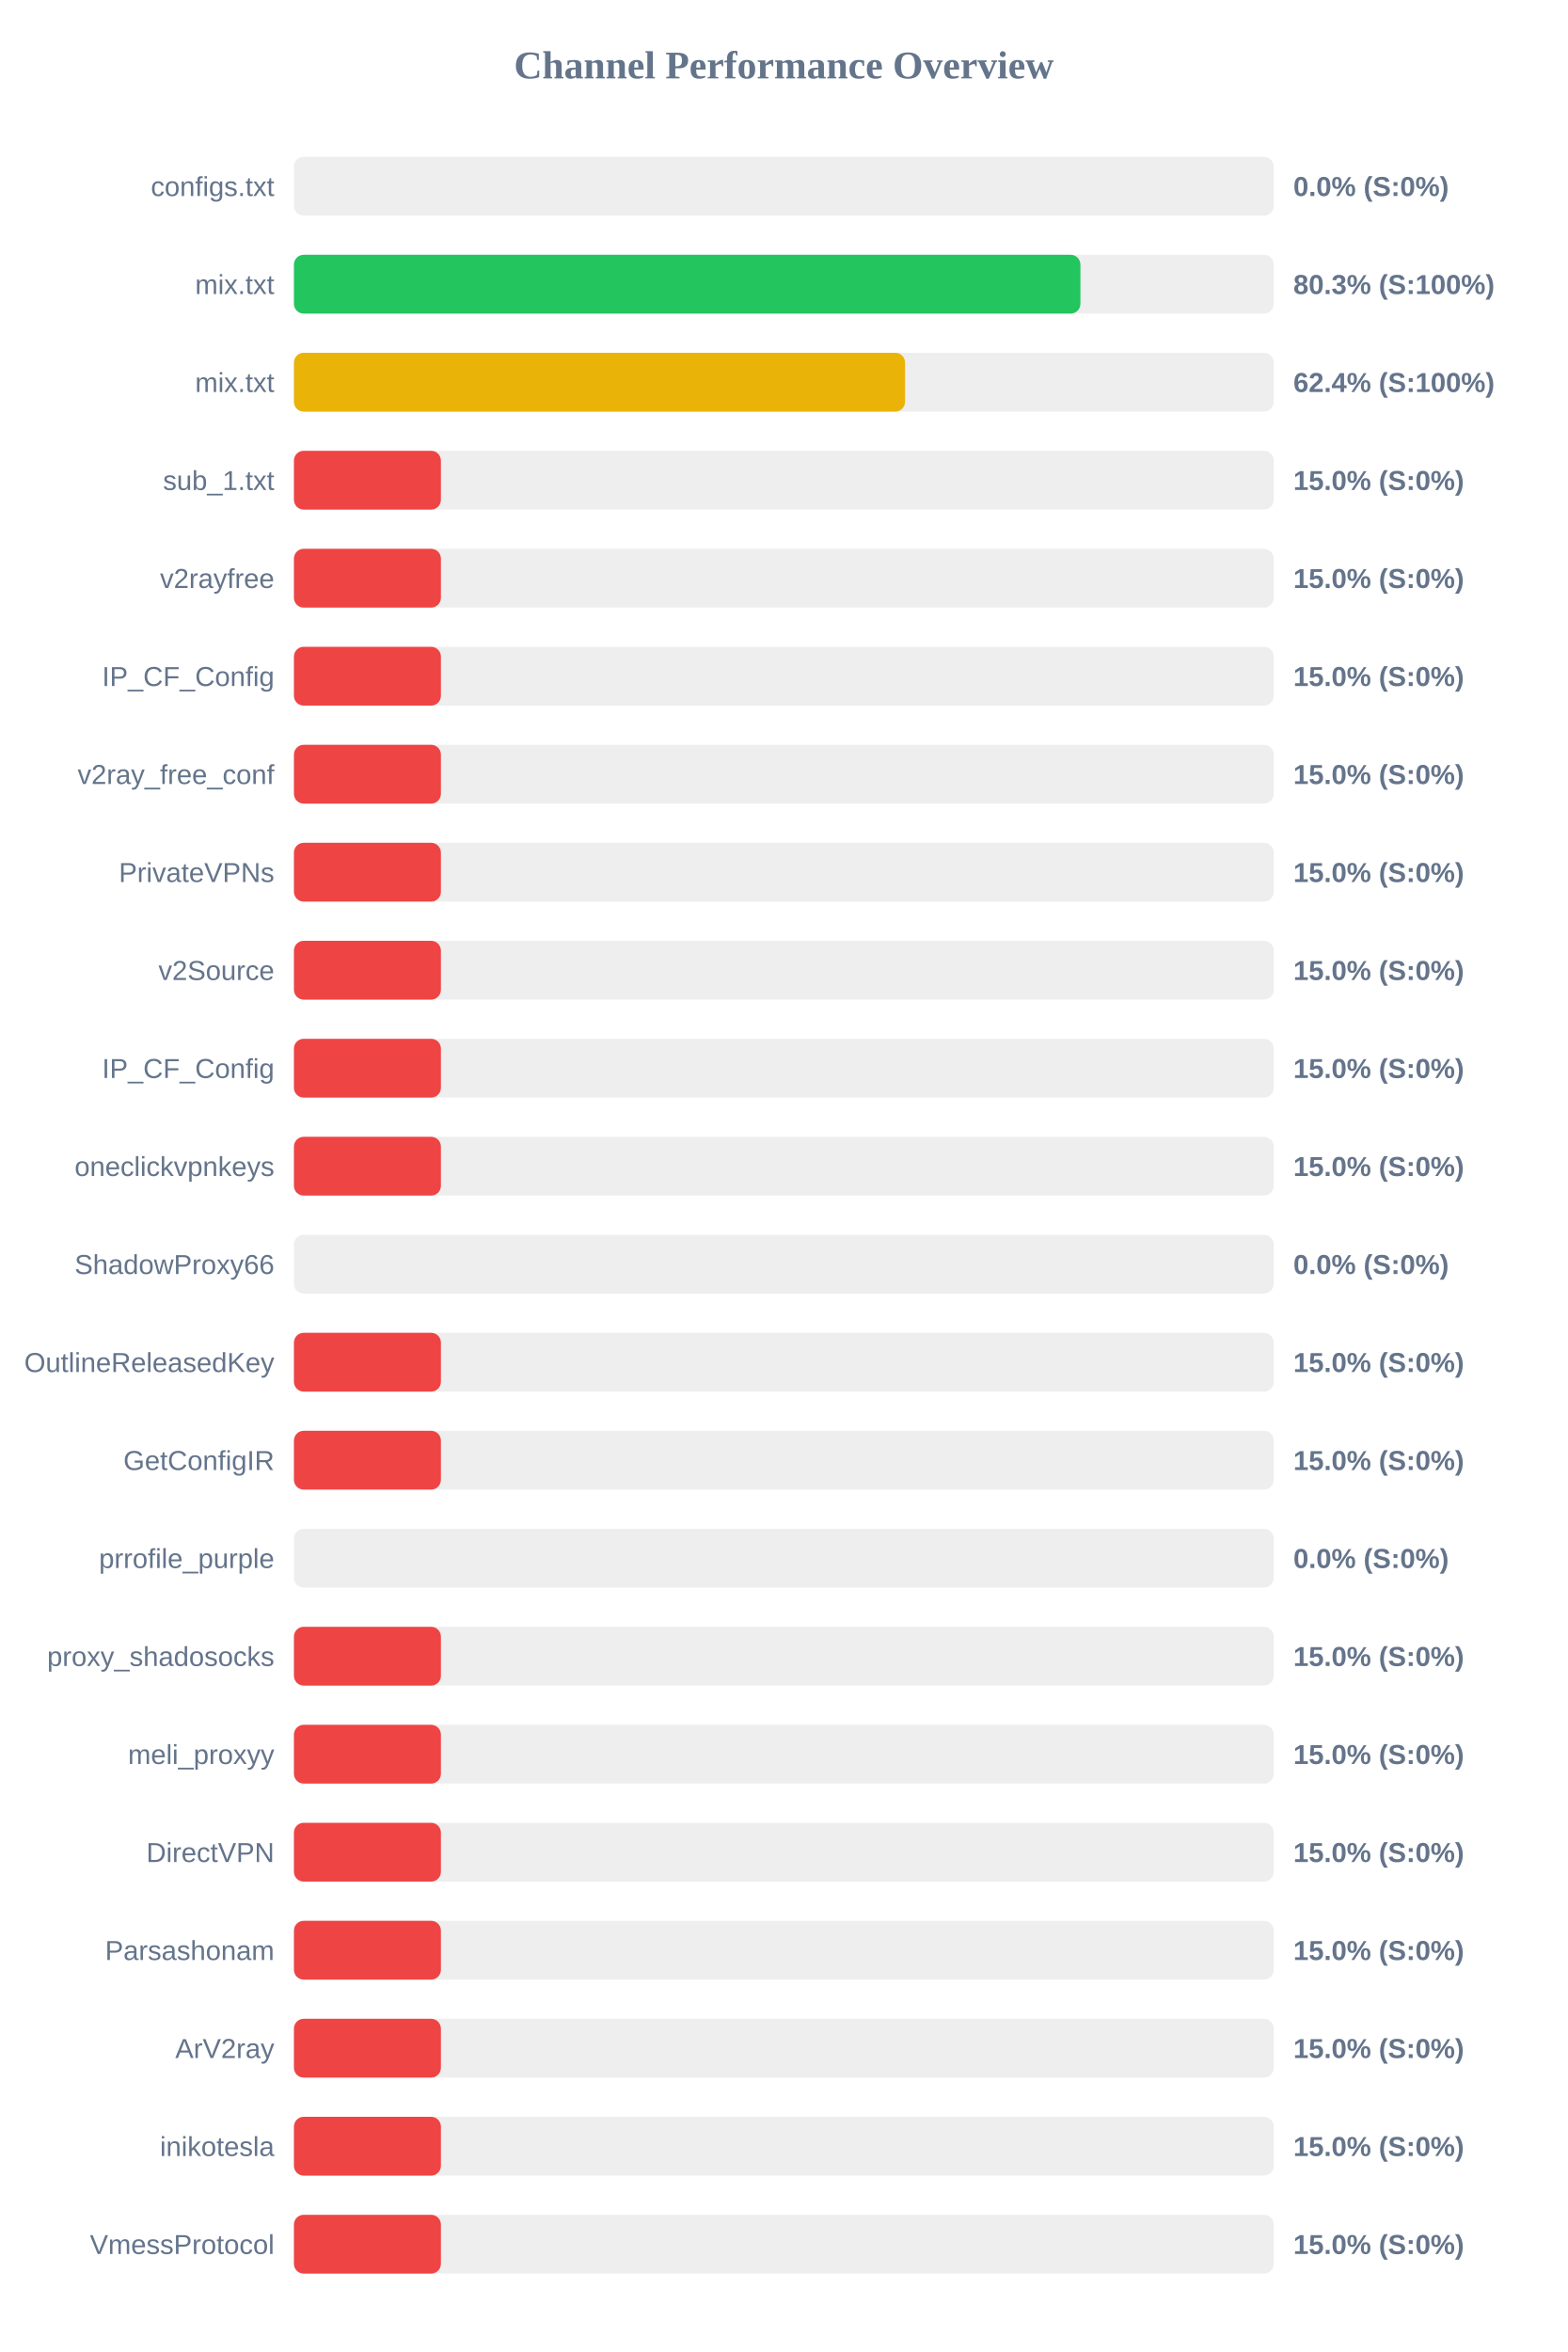
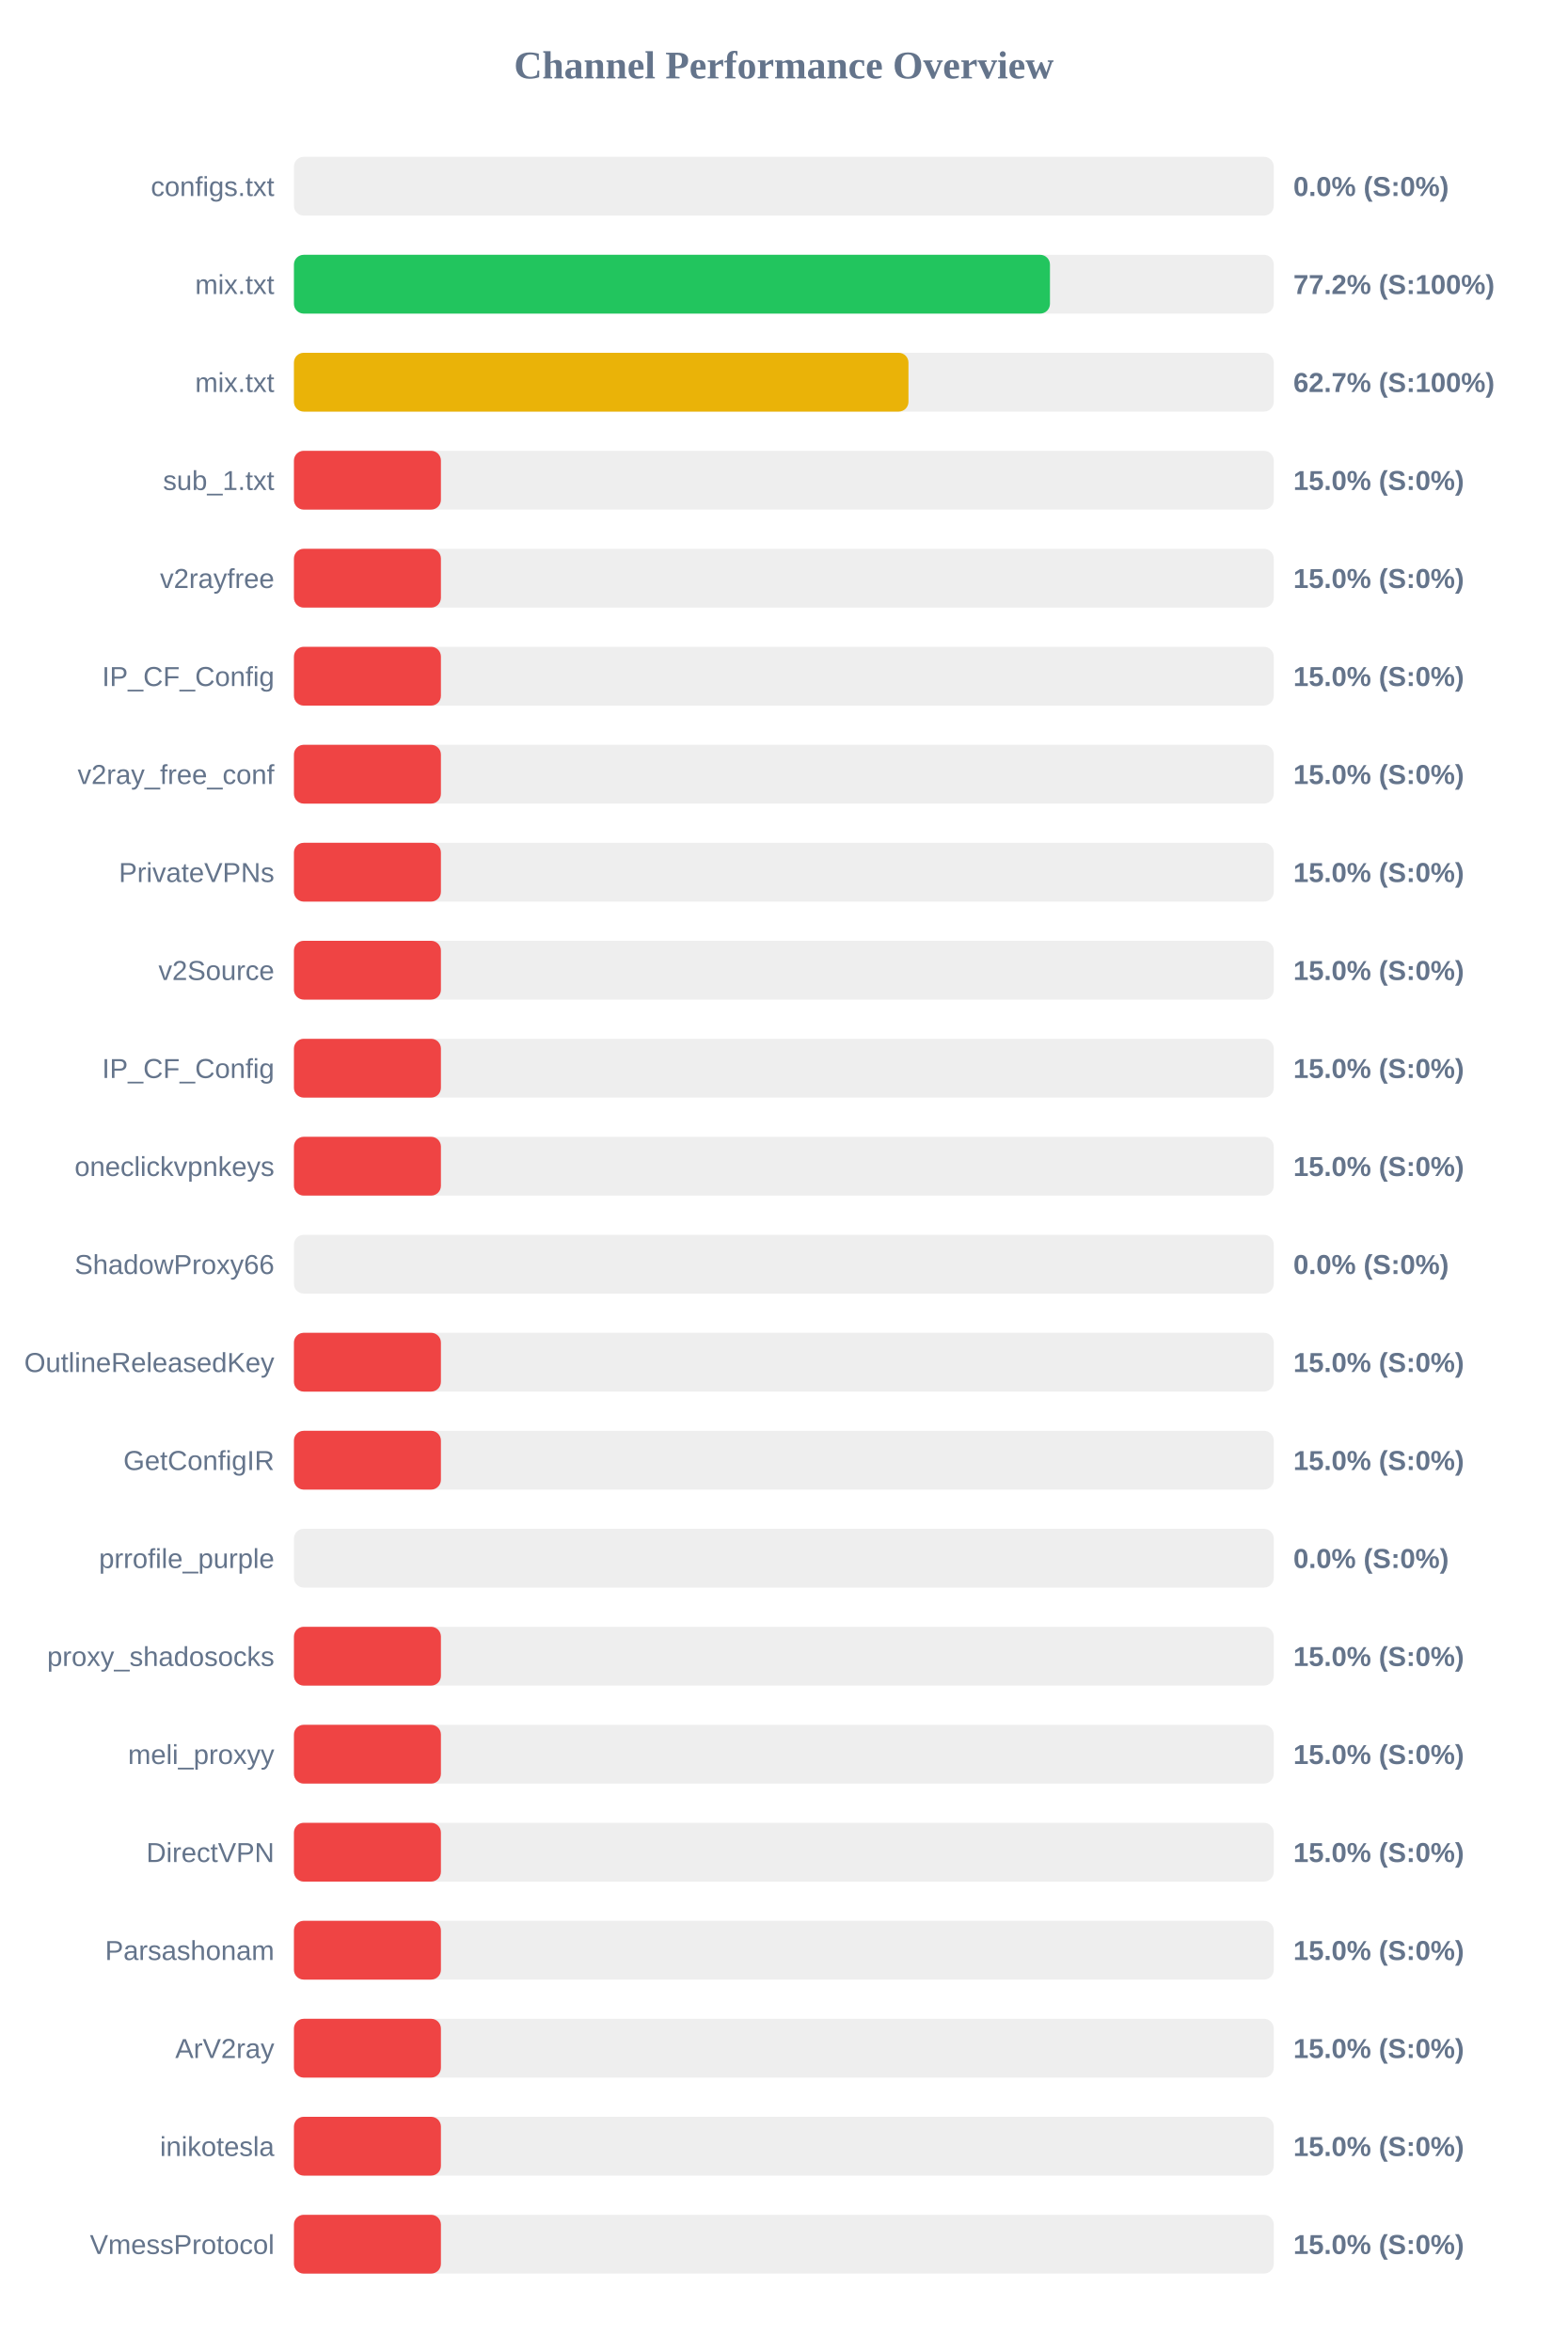
<svg xmlns="http://www.w3.org/2000/svg" width="800" height="1200" version="1.1">
  <style>
        .row { font: 14px Arial; fill: #64748b; }
        .score { font: bold 14px Arial; fill: #64748b; }
    </style>
  <text x="400" y="40" text-anchor="middle" font-size="20px" font-weight="bold" fill="#64748b">Channel Performance Overview</text>
  <rect x="150" y="80" width="500" height="30" fill="#eee" rx="5" />
  <rect x="150" y="80" width="0.0" height="30" fill="#ef4444" rx="5" />
  <text x="140" y="100" text-anchor="end" class="row">configs.txt</text>
  <text x="660" y="100" text-anchor="start" class="score">0.0% (S:0%)</text>
  <rect x="150" y="130" width="500" height="30" fill="#eee" rx="5" />
-   <rect x="150" y="130" width="401.35" height="30" fill="#22c55e" rx="5" />
+   <rect x="150" y="130" width="385.8" height="30" fill="#22c55e" rx="5" />
  <text x="140" y="150" text-anchor="end" class="row">mix.txt</text>
-   <text x="660" y="150" text-anchor="start" class="score">80.3% (S:100%)</text>
+   <text x="660" y="150" text-anchor="start" class="score">77.2% (S:100%)</text>
  <rect x="150" y="180" width="500" height="30" fill="#eee" rx="5" />
-   <rect x="150" y="180" width="311.85" height="30" fill="#eab308" rx="5" />
+   <rect x="150" y="180" width="313.6" height="30" fill="#eab308" rx="5" />
  <text x="140" y="200" text-anchor="end" class="row">mix.txt</text>
-   <text x="660" y="200" text-anchor="start" class="score">62.4% (S:100%)</text>
+   <text x="660" y="200" text-anchor="start" class="score">62.7% (S:100%)</text>
  <rect x="150" y="230" width="500" height="30" fill="#eee" rx="5" />
  <rect x="150" y="230" width="75.0" height="30" fill="#ef4444" rx="5" />
  <text x="140" y="250" text-anchor="end" class="row">sub_1.txt</text>
  <text x="660" y="250" text-anchor="start" class="score">15.0% (S:0%)</text>
  <rect x="150" y="280" width="500" height="30" fill="#eee" rx="5" />
  <rect x="150" y="280" width="75.0" height="30" fill="#ef4444" rx="5" />
  <text x="140" y="300" text-anchor="end" class="row">v2rayfree</text>
  <text x="660" y="300" text-anchor="start" class="score">15.0% (S:0%)</text>
  <rect x="150" y="330" width="500" height="30" fill="#eee" rx="5" />
  <rect x="150" y="330" width="75.0" height="30" fill="#ef4444" rx="5" />
  <text x="140" y="350" text-anchor="end" class="row">IP_CF_Config</text>
  <text x="660" y="350" text-anchor="start" class="score">15.0% (S:0%)</text>
  <rect x="150" y="380" width="500" height="30" fill="#eee" rx="5" />
  <rect x="150" y="380" width="75.0" height="30" fill="#ef4444" rx="5" />
  <text x="140" y="400" text-anchor="end" class="row">v2ray_free_conf</text>
  <text x="660" y="400" text-anchor="start" class="score">15.0% (S:0%)</text>
  <rect x="150" y="430" width="500" height="30" fill="#eee" rx="5" />
  <rect x="150" y="430" width="75.0" height="30" fill="#ef4444" rx="5" />
  <text x="140" y="450" text-anchor="end" class="row">PrivateVPNs</text>
  <text x="660" y="450" text-anchor="start" class="score">15.0% (S:0%)</text>
  <rect x="150" y="480" width="500" height="30" fill="#eee" rx="5" />
  <rect x="150" y="480" width="75.0" height="30" fill="#ef4444" rx="5" />
  <text x="140" y="500" text-anchor="end" class="row">v2Source</text>
  <text x="660" y="500" text-anchor="start" class="score">15.0% (S:0%)</text>
  <rect x="150" y="530" width="500" height="30" fill="#eee" rx="5" />
  <rect x="150" y="530" width="75.0" height="30" fill="#ef4444" rx="5" />
  <text x="140" y="550" text-anchor="end" class="row">IP_CF_Config</text>
  <text x="660" y="550" text-anchor="start" class="score">15.0% (S:0%)</text>
  <rect x="150" y="580" width="500" height="30" fill="#eee" rx="5" />
  <rect x="150" y="580" width="75.0" height="30" fill="#ef4444" rx="5" />
  <text x="140" y="600" text-anchor="end" class="row">oneclickvpnkeys</text>
  <text x="660" y="600" text-anchor="start" class="score">15.0% (S:0%)</text>
  <rect x="150" y="630" width="500" height="30" fill="#eee" rx="5" />
  <rect x="150" y="630" width="0.0" height="30" fill="#ef4444" rx="5" />
  <text x="140" y="650" text-anchor="end" class="row">ShadowProxy66</text>
  <text x="660" y="650" text-anchor="start" class="score">0.0% (S:0%)</text>
  <rect x="150" y="680" width="500" height="30" fill="#eee" rx="5" />
  <rect x="150" y="680" width="75.0" height="30" fill="#ef4444" rx="5" />
  <text x="140" y="700" text-anchor="end" class="row">OutlineReleasedKey</text>
  <text x="660" y="700" text-anchor="start" class="score">15.0% (S:0%)</text>
  <rect x="150" y="730" width="500" height="30" fill="#eee" rx="5" />
  <rect x="150" y="730" width="75.0" height="30" fill="#ef4444" rx="5" />
  <text x="140" y="750" text-anchor="end" class="row">GetConfigIR</text>
  <text x="660" y="750" text-anchor="start" class="score">15.0% (S:0%)</text>
  <rect x="150" y="780" width="500" height="30" fill="#eee" rx="5" />
  <rect x="150" y="780" width="0.0" height="30" fill="#ef4444" rx="5" />
  <text x="140" y="800" text-anchor="end" class="row">prrofile_purple</text>
  <text x="660" y="800" text-anchor="start" class="score">0.0% (S:0%)</text>
  <rect x="150" y="830" width="500" height="30" fill="#eee" rx="5" />
  <rect x="150" y="830" width="75.0" height="30" fill="#ef4444" rx="5" />
  <text x="140" y="850" text-anchor="end" class="row">proxy_shadosocks</text>
  <text x="660" y="850" text-anchor="start" class="score">15.0% (S:0%)</text>
  <rect x="150" y="880" width="500" height="30" fill="#eee" rx="5" />
  <rect x="150" y="880" width="75.0" height="30" fill="#ef4444" rx="5" />
  <text x="140" y="900" text-anchor="end" class="row">meli_proxyy</text>
  <text x="660" y="900" text-anchor="start" class="score">15.0% (S:0%)</text>
  <rect x="150" y="930" width="500" height="30" fill="#eee" rx="5" />
  <rect x="150" y="930" width="75.0" height="30" fill="#ef4444" rx="5" />
  <text x="140" y="950" text-anchor="end" class="row">DirectVPN</text>
  <text x="660" y="950" text-anchor="start" class="score">15.0% (S:0%)</text>
  <rect x="150" y="980" width="500" height="30" fill="#eee" rx="5" />
  <rect x="150" y="980" width="75.0" height="30" fill="#ef4444" rx="5" />
  <text x="140" y="1000" text-anchor="end" class="row">Parsashonam</text>
  <text x="660" y="1000" text-anchor="start" class="score">15.0% (S:0%)</text>
  <rect x="150" y="1030" width="500" height="30" fill="#eee" rx="5" />
  <rect x="150" y="1030" width="75.0" height="30" fill="#ef4444" rx="5" />
  <text x="140" y="1050" text-anchor="end" class="row">ArV2ray</text>
  <text x="660" y="1050" text-anchor="start" class="score">15.0% (S:0%)</text>
  <rect x="150" y="1080" width="500" height="30" fill="#eee" rx="5" />
  <rect x="150" y="1080" width="75.0" height="30" fill="#ef4444" rx="5" />
  <text x="140" y="1100" text-anchor="end" class="row">inikotesla</text>
  <text x="660" y="1100" text-anchor="start" class="score">15.0% (S:0%)</text>
  <rect x="150" y="1130" width="500" height="30" fill="#eee" rx="5" />
  <rect x="150" y="1130" width="75.0" height="30" fill="#ef4444" rx="5" />
  <text x="140" y="1150" text-anchor="end" class="row">VmessProtocol</text>
  <text x="660" y="1150" text-anchor="start" class="score">15.0% (S:0%)</text>
</svg>
